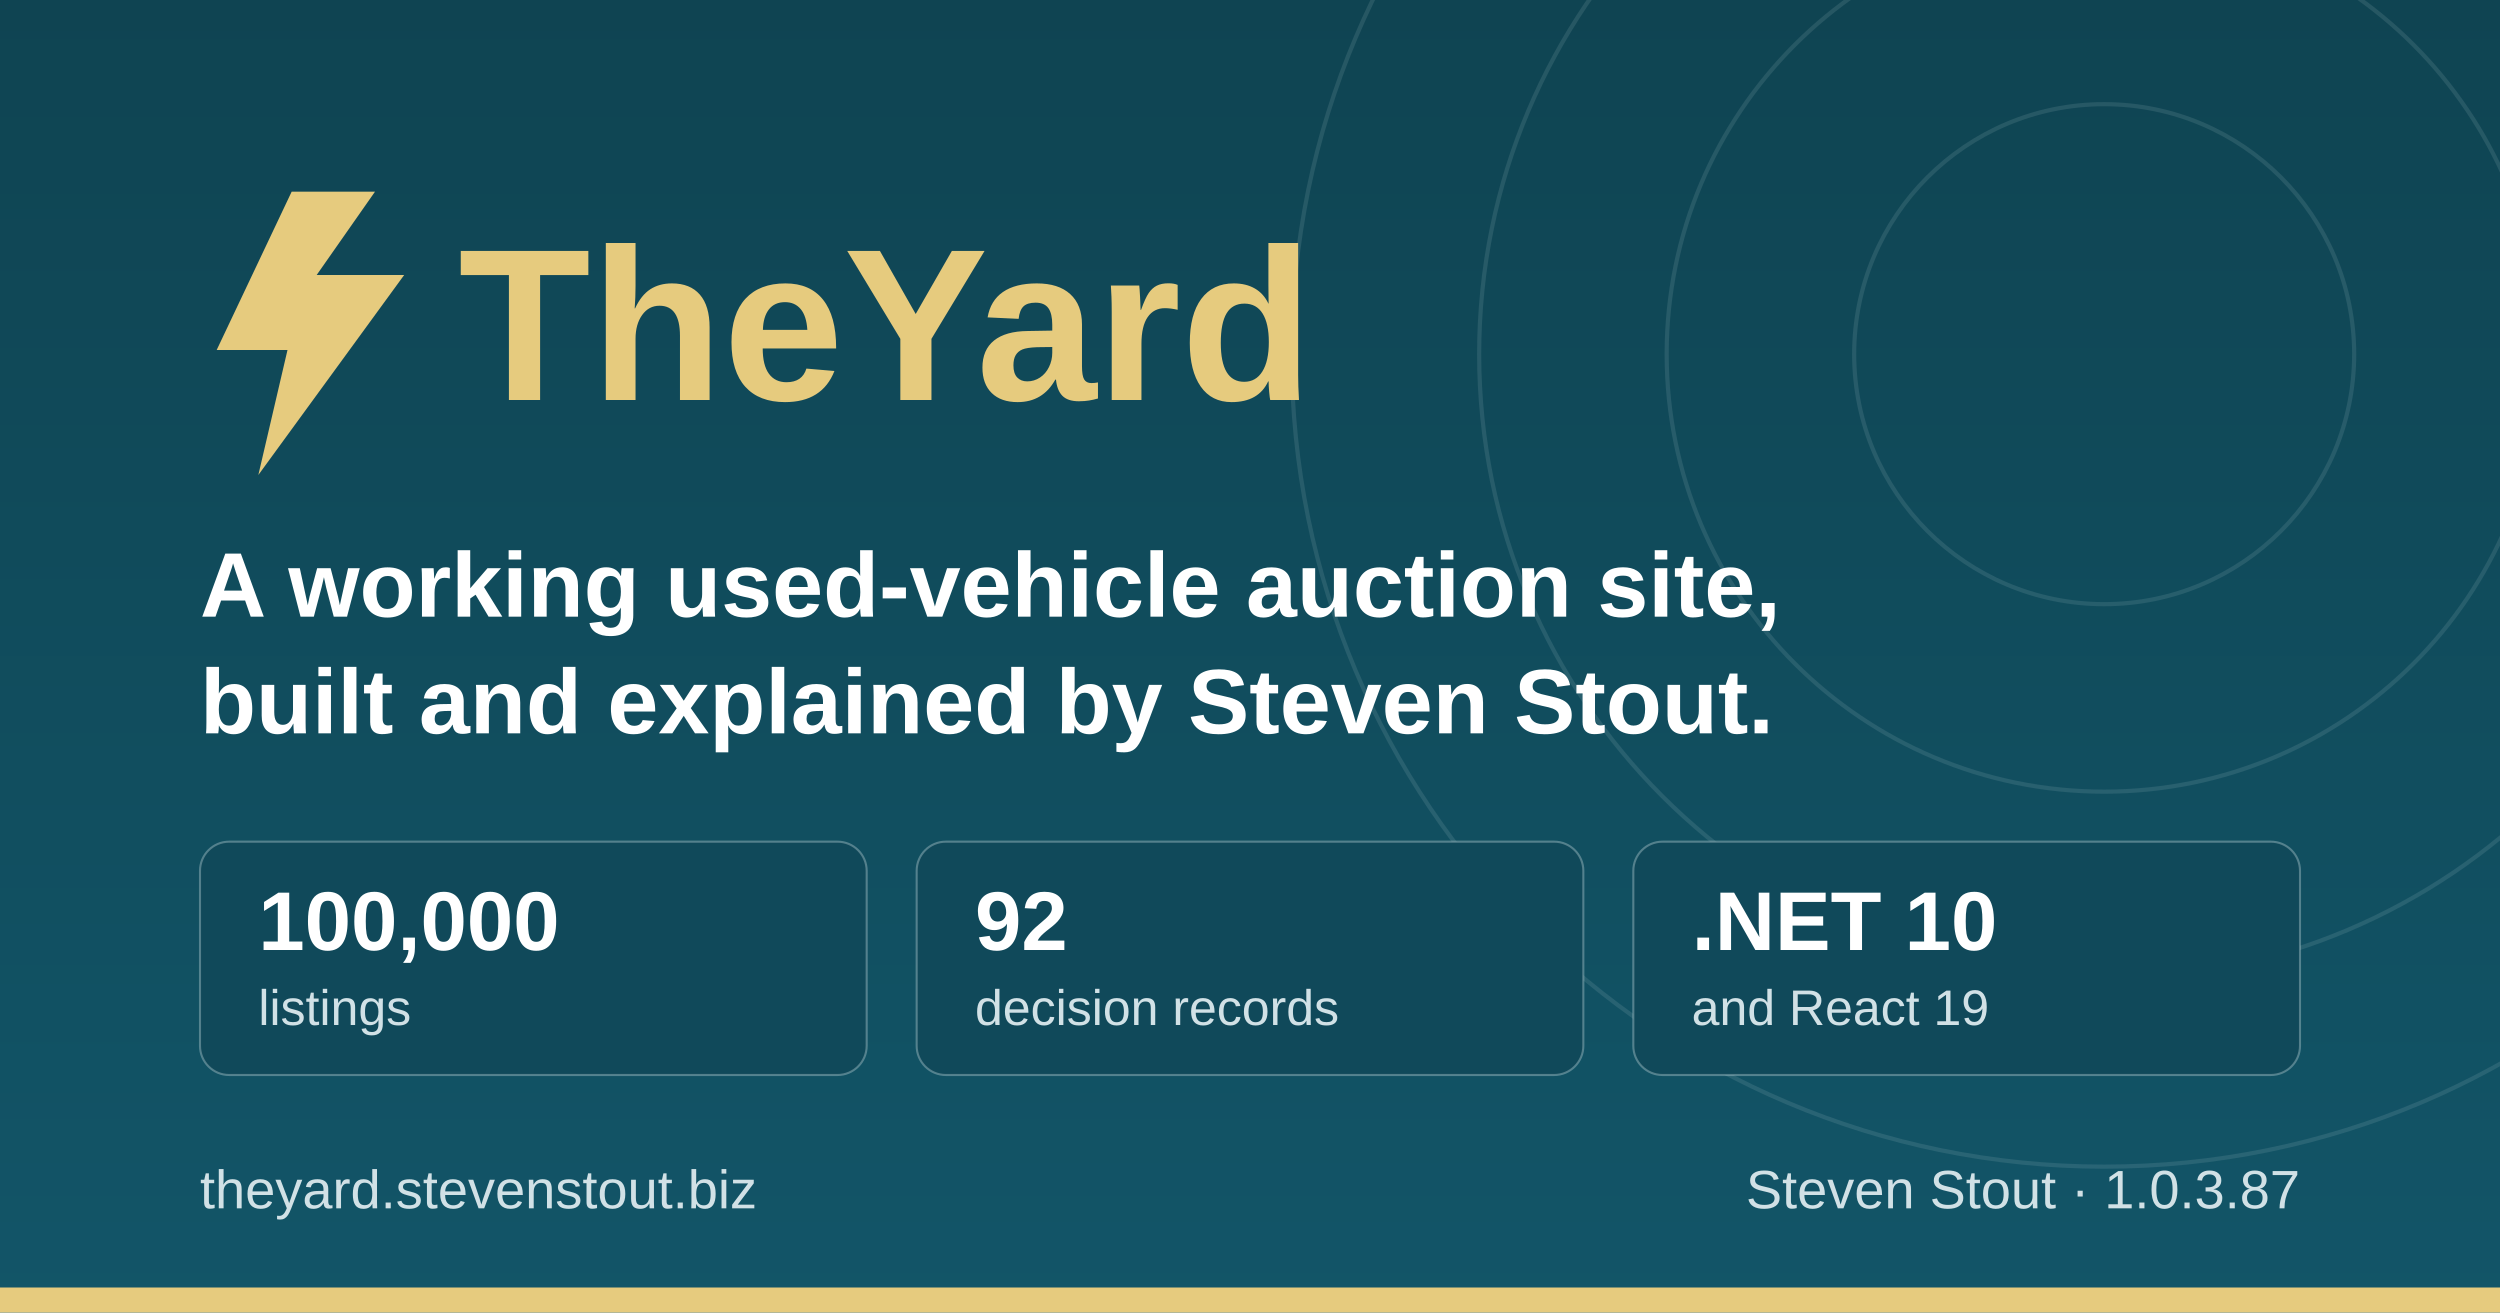
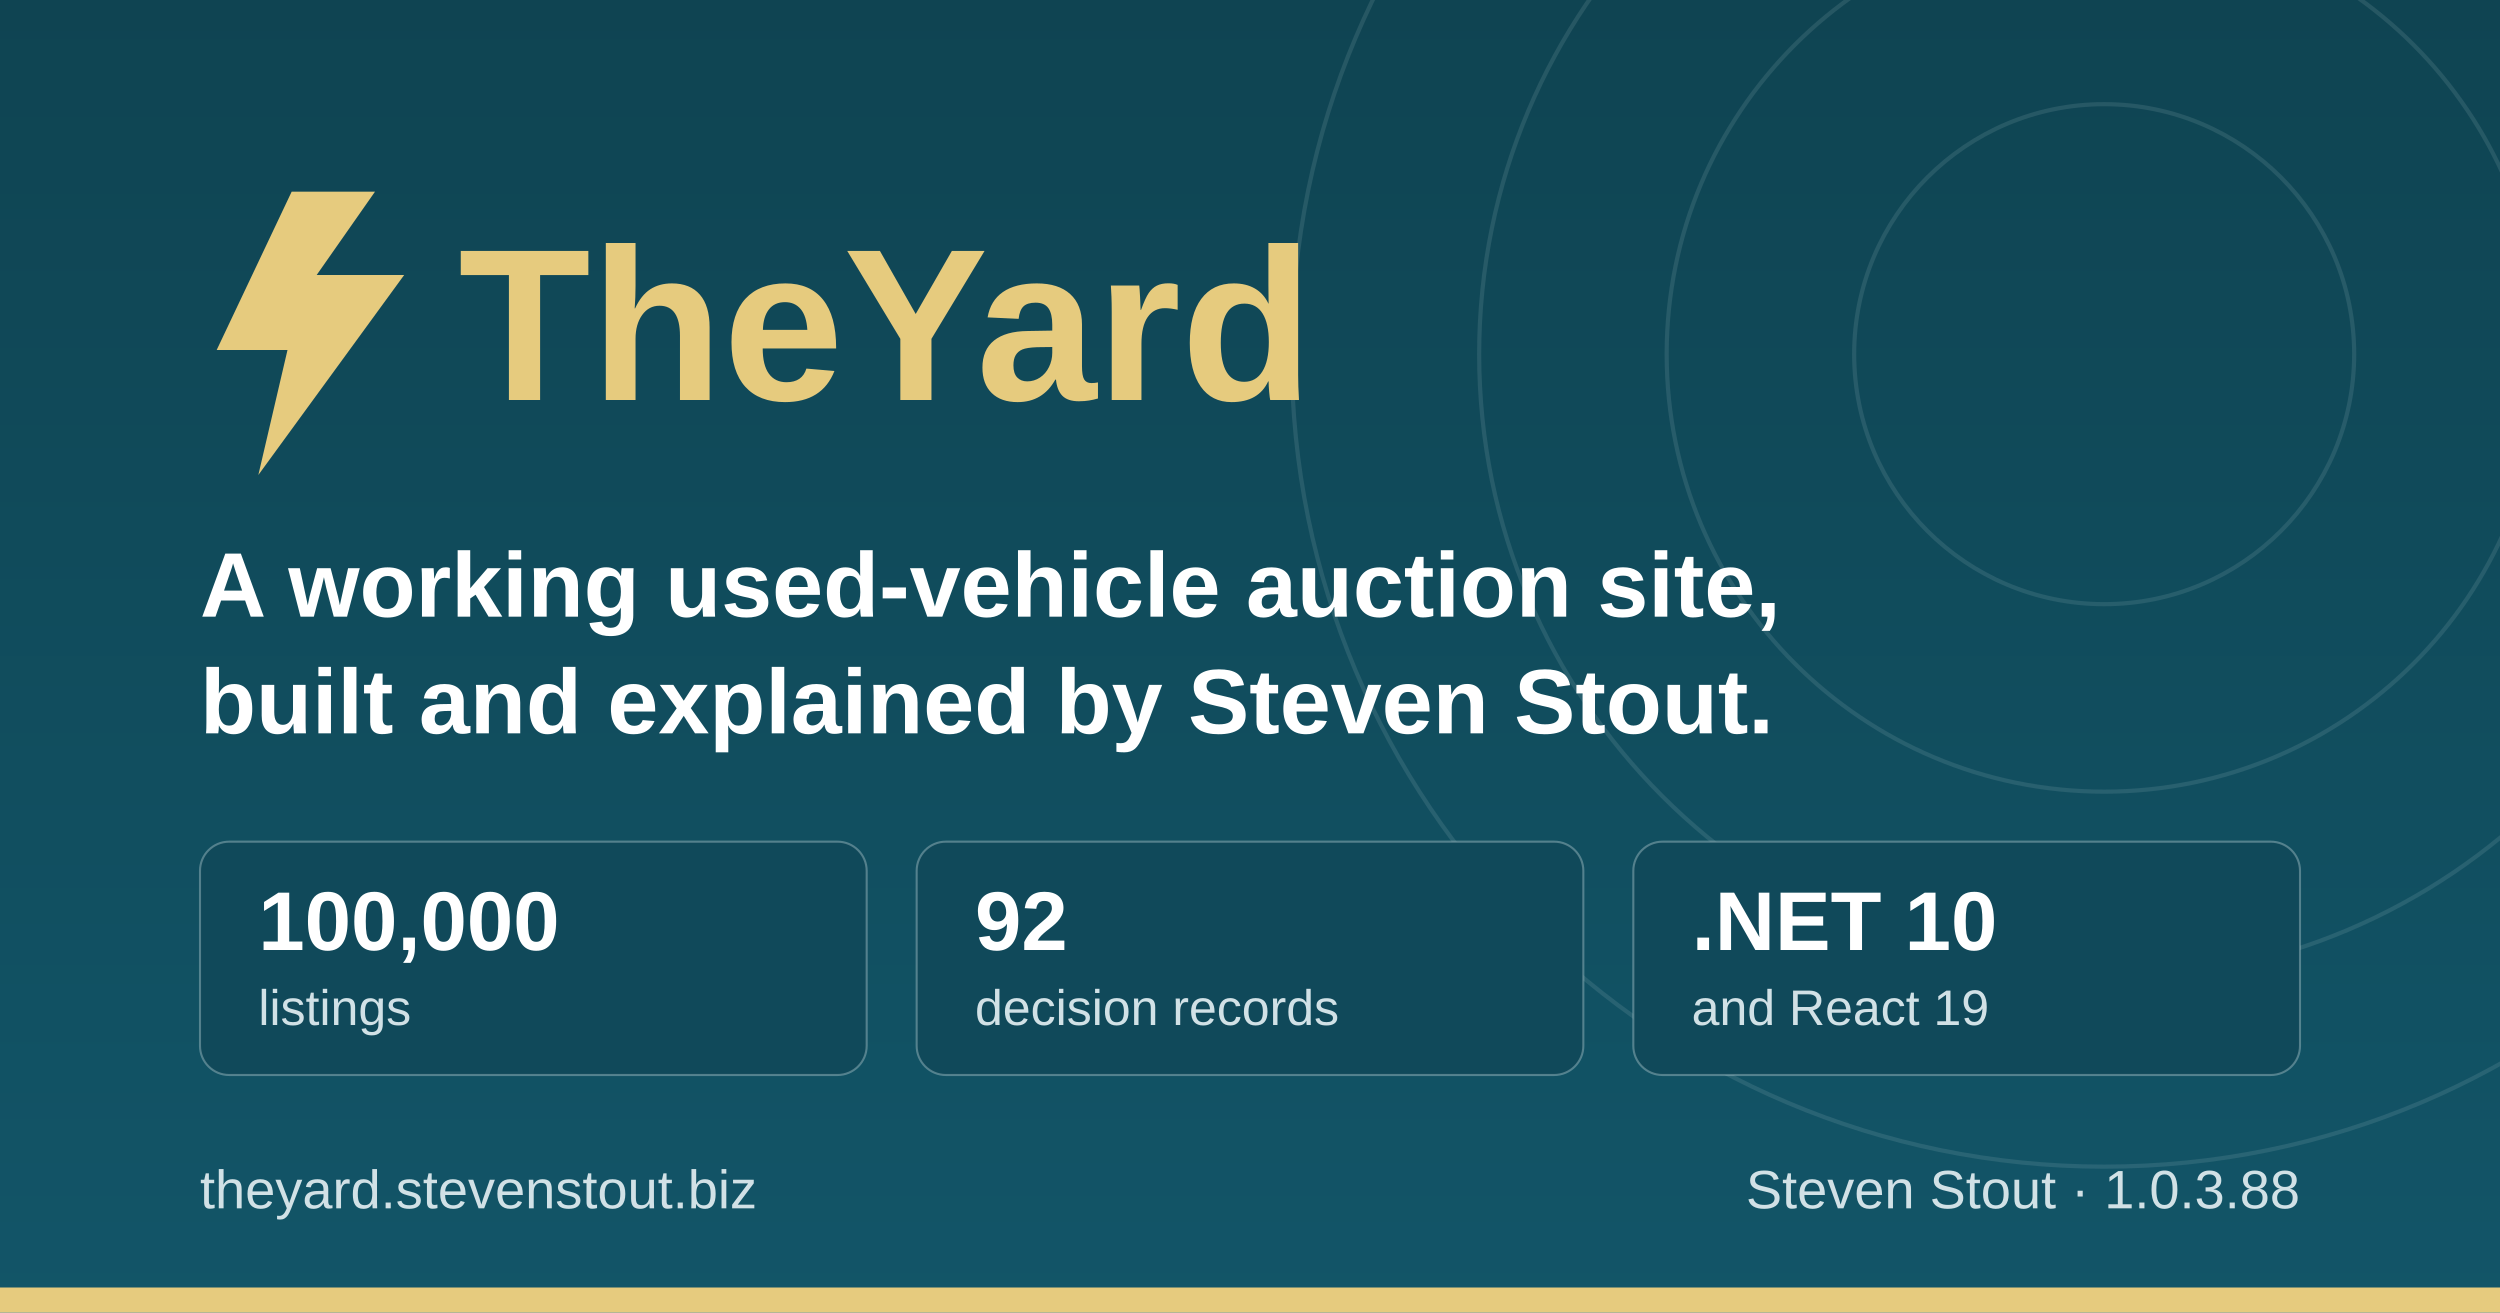
<svg xmlns="http://www.w3.org/2000/svg" width="1200" height="630" viewBox="0 0 1200 630" role="img" aria-label="TheYard, a used-vehicle auction platform, by Steven Stout">
  <defs>
    <linearGradient id="ground" x1="0" y1="0" x2="0" y2="1">
      <stop offset="0" stop-color="#0f4452" />
      <stop offset="1" stop-color="#125568" />
    </linearGradient>
  </defs>
  <rect width="1200" height="630" fill="url(#ground)" />
  <g fill="none" stroke="#d1e1e6" stroke-opacity="0.12" stroke-width="2">
    <circle cx="1010" cy="170" r="120" />
    <circle cx="1010" cy="170" r="210" />
    <circle cx="1010" cy="170" r="300" />
    <circle cx="1010" cy="170" r="390" />
  </g>
  <rect x="0" y="618" width="1200" height="12" fill="#e6cb7e" />
  <g transform="translate(96, 176)">
    <path d="M44 -84 L8 -8 h34 l-14 60 l70 -96 h-42 l28 -40 z" fill="#e6cb7e" />
    <text x="124" y="16" font-family="IBM Plex Sans, Segoe UI, system-ui, Arial, sans-serif" font-size="104" font-weight="700" fill="#e6cb7e">TheYard</text>
  </g>
  <text x="96" y="296" font-family="IBM Plex Sans, Segoe UI, system-ui, Arial, sans-serif" font-size="44" font-weight="600" fill="#ffffff">A working used-vehicle auction site,</text>
  <text x="96" y="352" font-family="IBM Plex Sans, Segoe UI, system-ui, Arial, sans-serif" font-size="44" font-weight="600" fill="#ffffff">built and explained by Steven Stout.</text>
  <g font-family="IBM Plex Sans, Segoe UI, system-ui, Arial, sans-serif">
    <rect x="96" y="404" width="320" height="112" rx="14" fill="#10495a" stroke="#d1e1e6" stroke-opacity="0.35" />
    <text x="124" y="456" font-size="40" font-weight="700" fill="#ffffff">100,000</text>
    <text x="124" y="492" font-size="24" font-weight="500" fill="#d1e1e6">listings</text>
    <rect x="440" y="404" width="320" height="112" rx="14" fill="#10495a" stroke="#d1e1e6" stroke-opacity="0.35" />
    <text x="468" y="456" font-size="40" font-weight="700" fill="#ffffff">92</text>
    <text x="468" y="492" font-size="24" font-weight="500" fill="#d1e1e6">decision records</text>
    <rect x="784" y="404" width="320" height="112" rx="14" fill="#10495a" stroke="#d1e1e6" stroke-opacity="0.35" />
    <text x="812" y="456" font-size="40" font-weight="700" fill="#ffffff">.NET 10</text>
    <text x="812" y="492" font-size="24" font-weight="500" fill="#d1e1e6">and React 19</text>
  </g>
  <text x="96" y="580" font-family="IBM Plex Sans, Segoe UI, system-ui, Arial, sans-serif" font-size="26" font-weight="500" fill="#d1e1e6">theyard.stevenstout.biz</text>
-   <text x="1104" y="580" text-anchor="end" font-family="IBM Plex Sans, Segoe UI, system-ui, Arial, sans-serif" font-size="26" font-weight="500" fill="#d1e1e6">Steven Stout · 1.0.3.87</text>
+   <text x="1104" y="580" text-anchor="end" font-family="IBM Plex Sans, Segoe UI, system-ui, Arial, sans-serif" font-size="26" font-weight="500" fill="#d1e1e6">Steven Stout · 1.0.3.88</text>
</svg>
